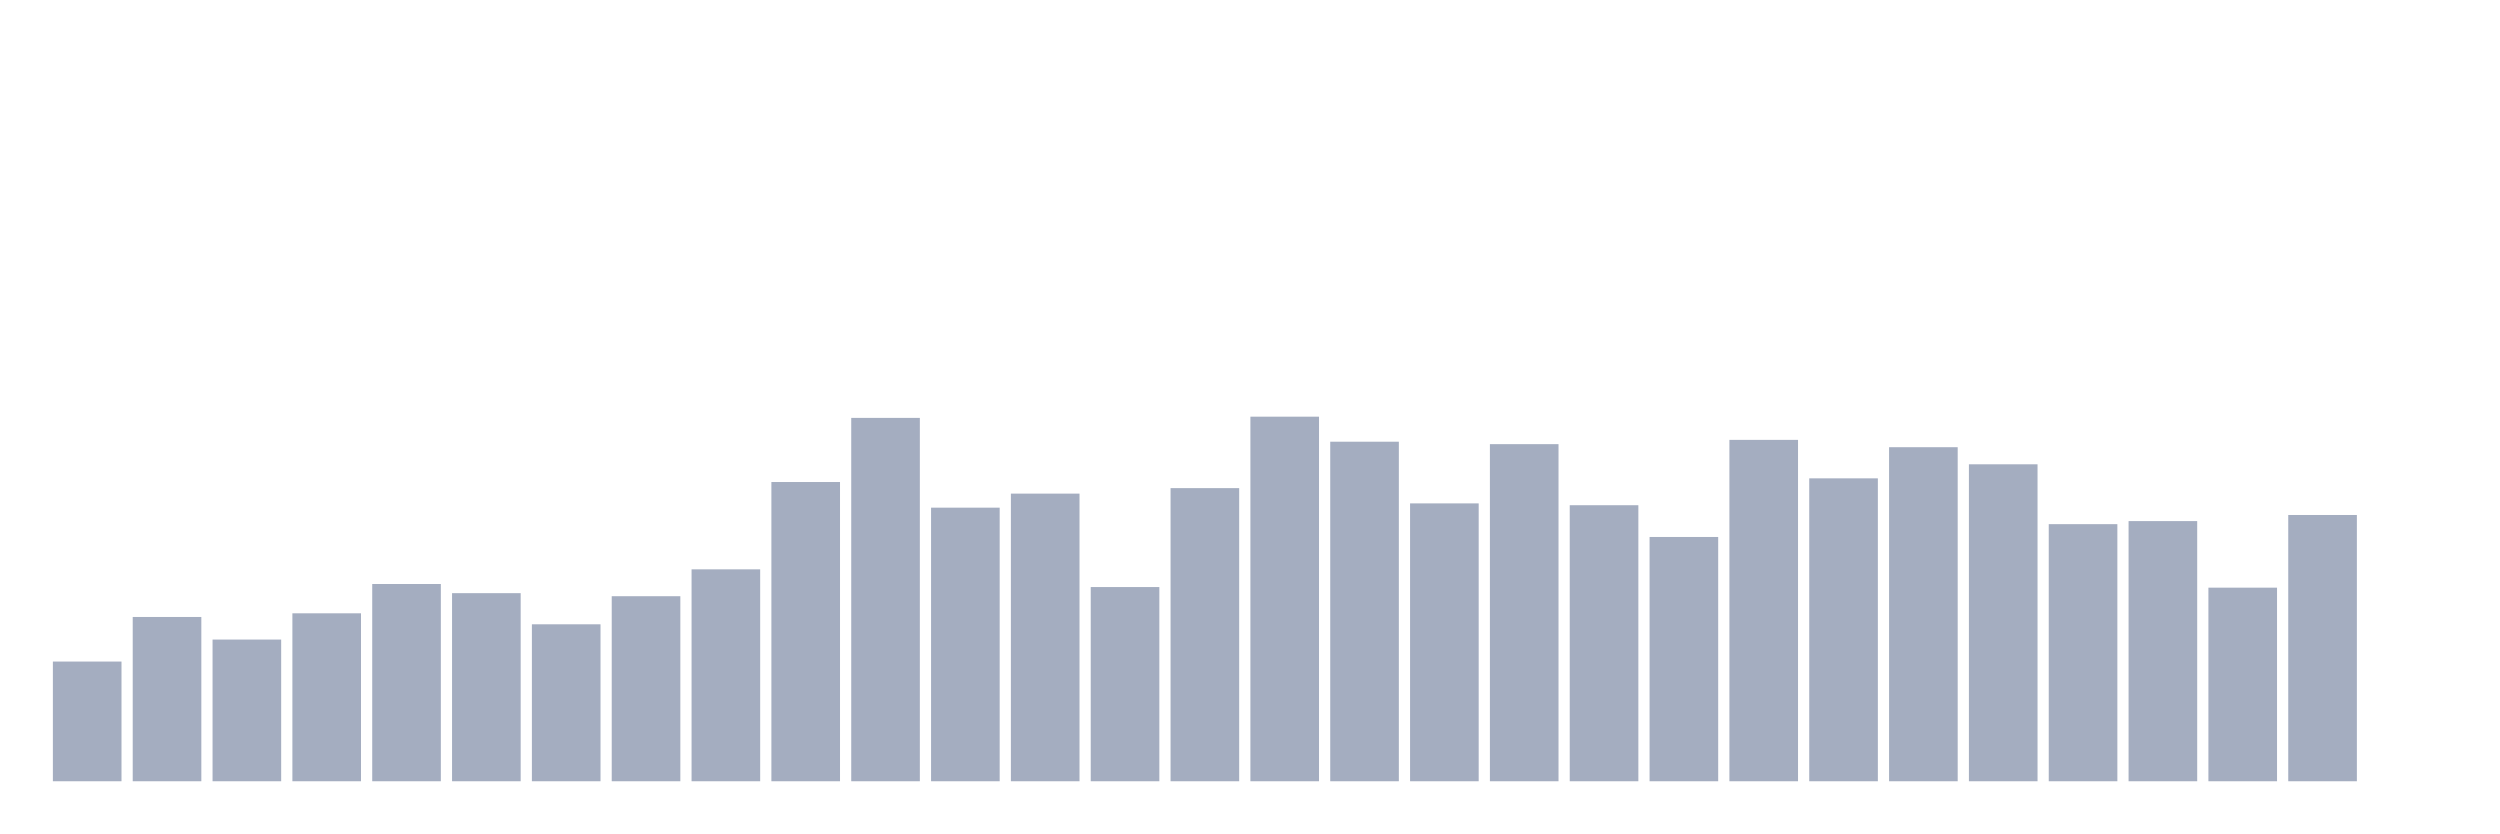
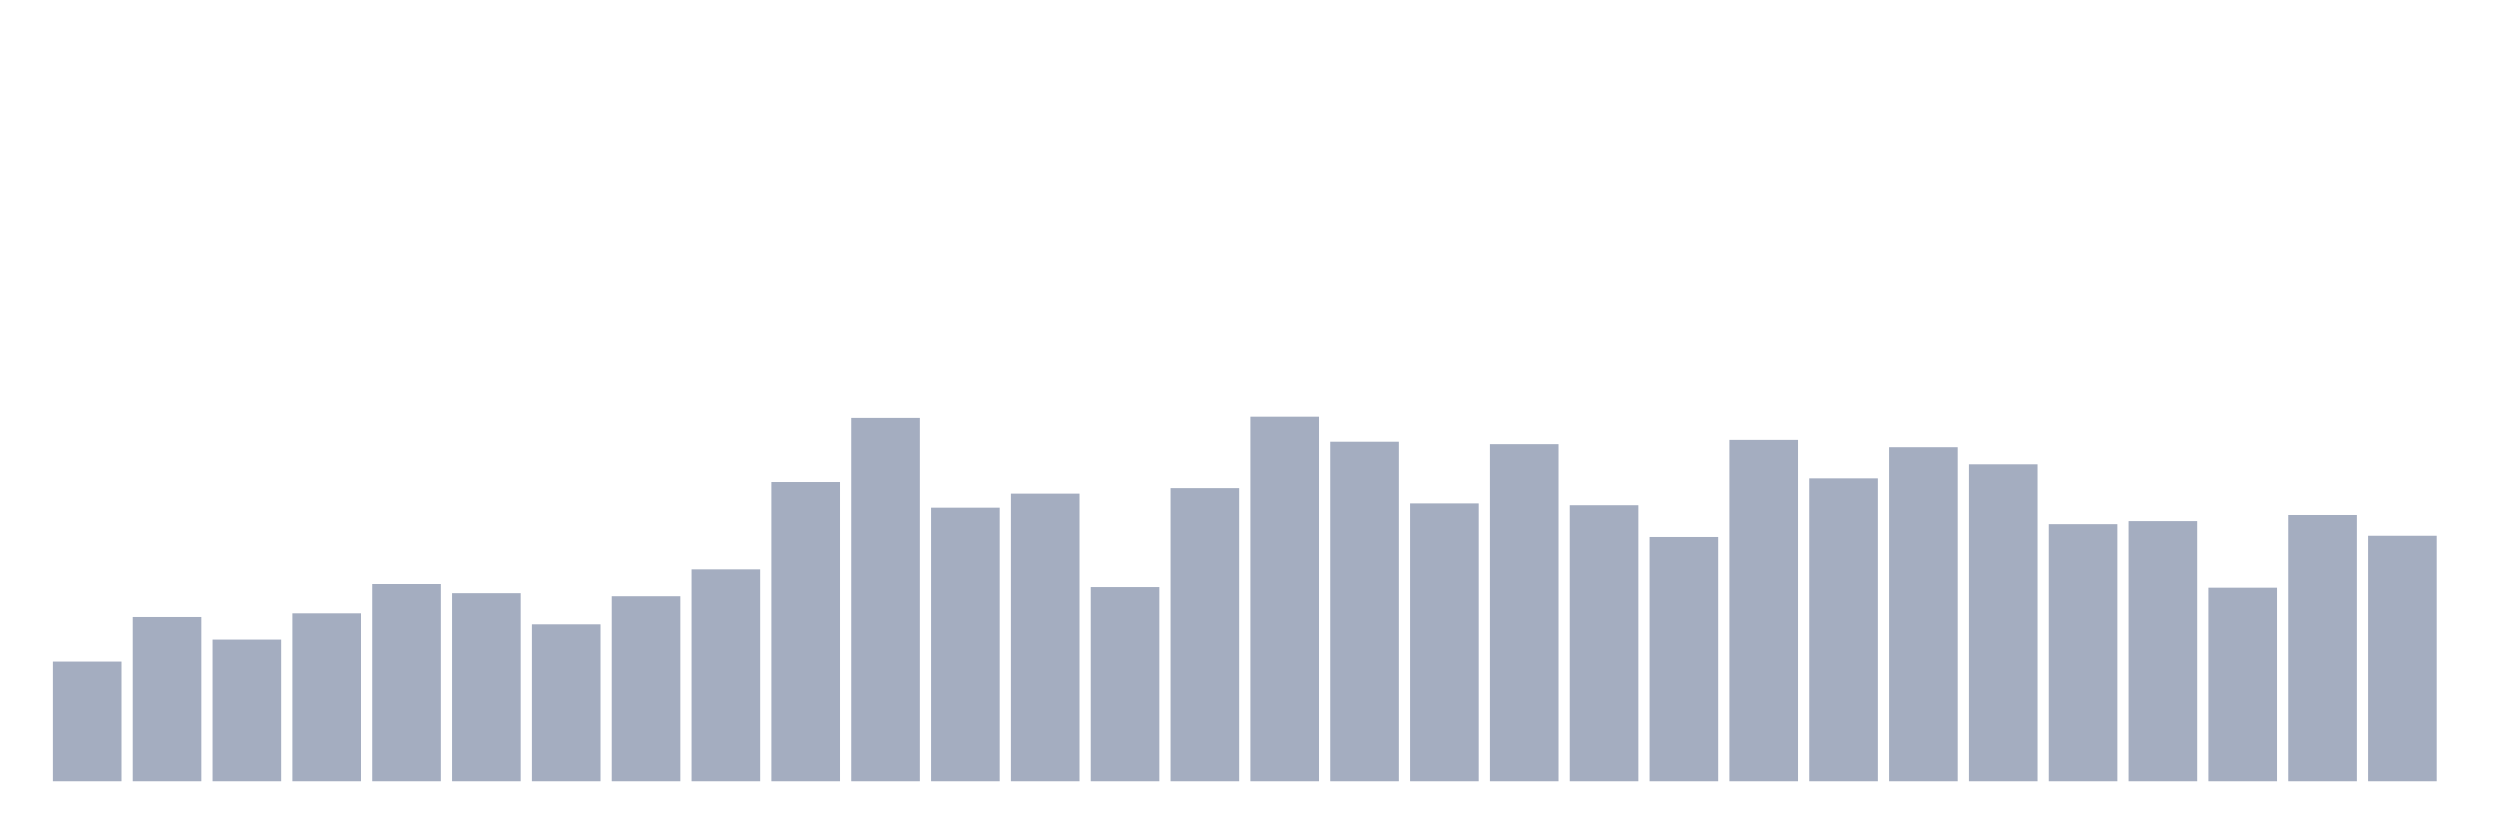
<svg xmlns="http://www.w3.org/2000/svg" viewBox="0 0 480 160">
  <g transform="translate(10,10)">
    <rect class="bar" x="0.153" width="13.175" y="117.018" height="22.982" fill="rgb(164,173,192)" />
    <rect class="bar" x="15.482" width="13.175" y="108.459" height="31.541" fill="rgb(164,173,192)" />
    <rect class="bar" x="30.81" width="13.175" y="112.797" height="27.203" fill="rgb(164,173,192)" />
    <rect class="bar" x="46.138" width="13.175" y="107.755" height="32.245" fill="rgb(164,173,192)" />
    <rect class="bar" x="61.466" width="13.175" y="102.127" height="37.873" fill="rgb(164,173,192)" />
    <rect class="bar" x="76.794" width="13.175" y="103.886" height="36.114" fill="rgb(164,173,192)" />
    <rect class="bar" x="92.123" width="13.175" y="109.866" height="30.134" fill="rgb(164,173,192)" />
    <rect class="bar" x="107.451" width="13.175" y="104.472" height="35.528" fill="rgb(164,173,192)" />
    <rect class="bar" x="122.779" width="13.175" y="99.313" height="40.687" fill="rgb(164,173,192)" />
    <rect class="bar" x="138.107" width="13.175" y="82.546" height="57.454" fill="rgb(164,173,192)" />
    <rect class="bar" x="153.436" width="13.175" y="70.235" height="69.765" fill="rgb(164,173,192)" />
    <rect class="bar" x="168.764" width="13.175" y="87.471" height="52.529" fill="rgb(164,173,192)" />
    <rect class="bar" x="184.092" width="13.175" y="84.774" height="55.226" fill="rgb(164,173,192)" />
    <rect class="bar" x="199.42" width="13.175" y="102.714" height="37.286" fill="rgb(164,173,192)" />
    <rect class="bar" x="214.748" width="13.175" y="83.719" height="56.281" fill="rgb(164,173,192)" />
    <rect class="bar" x="230.077" width="13.175" y="70" height="70" fill="rgb(164,173,192)" />
    <rect class="bar" x="245.405" width="13.175" y="74.807" height="65.193" fill="rgb(164,173,192)" />
    <rect class="bar" x="260.733" width="13.175" y="86.65" height="53.35" fill="rgb(164,173,192)" />
    <rect class="bar" x="276.061" width="13.175" y="75.276" height="64.724" fill="rgb(164,173,192)" />
    <rect class="bar" x="291.39" width="13.175" y="87.002" height="52.998" fill="rgb(164,173,192)" />
    <rect class="bar" x="306.718" width="13.175" y="93.099" height="46.901" fill="rgb(164,173,192)" />
    <rect class="bar" x="322.046" width="13.175" y="74.456" height="65.544" fill="rgb(164,173,192)" />
    <rect class="bar" x="337.374" width="13.175" y="81.843" height="58.157" fill="rgb(164,173,192)" />
    <rect class="bar" x="352.702" width="13.175" y="75.863" height="64.137" fill="rgb(164,173,192)" />
    <rect class="bar" x="368.031" width="13.175" y="79.146" height="60.854" fill="rgb(164,173,192)" />
    <rect class="bar" x="383.359" width="13.175" y="90.637" height="49.363" fill="rgb(164,173,192)" />
    <rect class="bar" x="398.687" width="13.175" y="90.05" height="49.95" fill="rgb(164,173,192)" />
    <rect class="bar" x="414.015" width="13.175" y="102.831" height="37.169" fill="rgb(164,173,192)" />
    <rect class="bar" x="429.344" width="13.175" y="88.878" height="51.122" fill="rgb(164,173,192)" />
-     <rect class="bar" x="444.672" width="13.175" y="140" height="0" fill="rgb(164,173,192)" />
+     <rect class="bar" x="444.672" width="13.175" y="92.864" height="47.136" fill="rgb(164,173,192)" />
  </g>
</svg>
